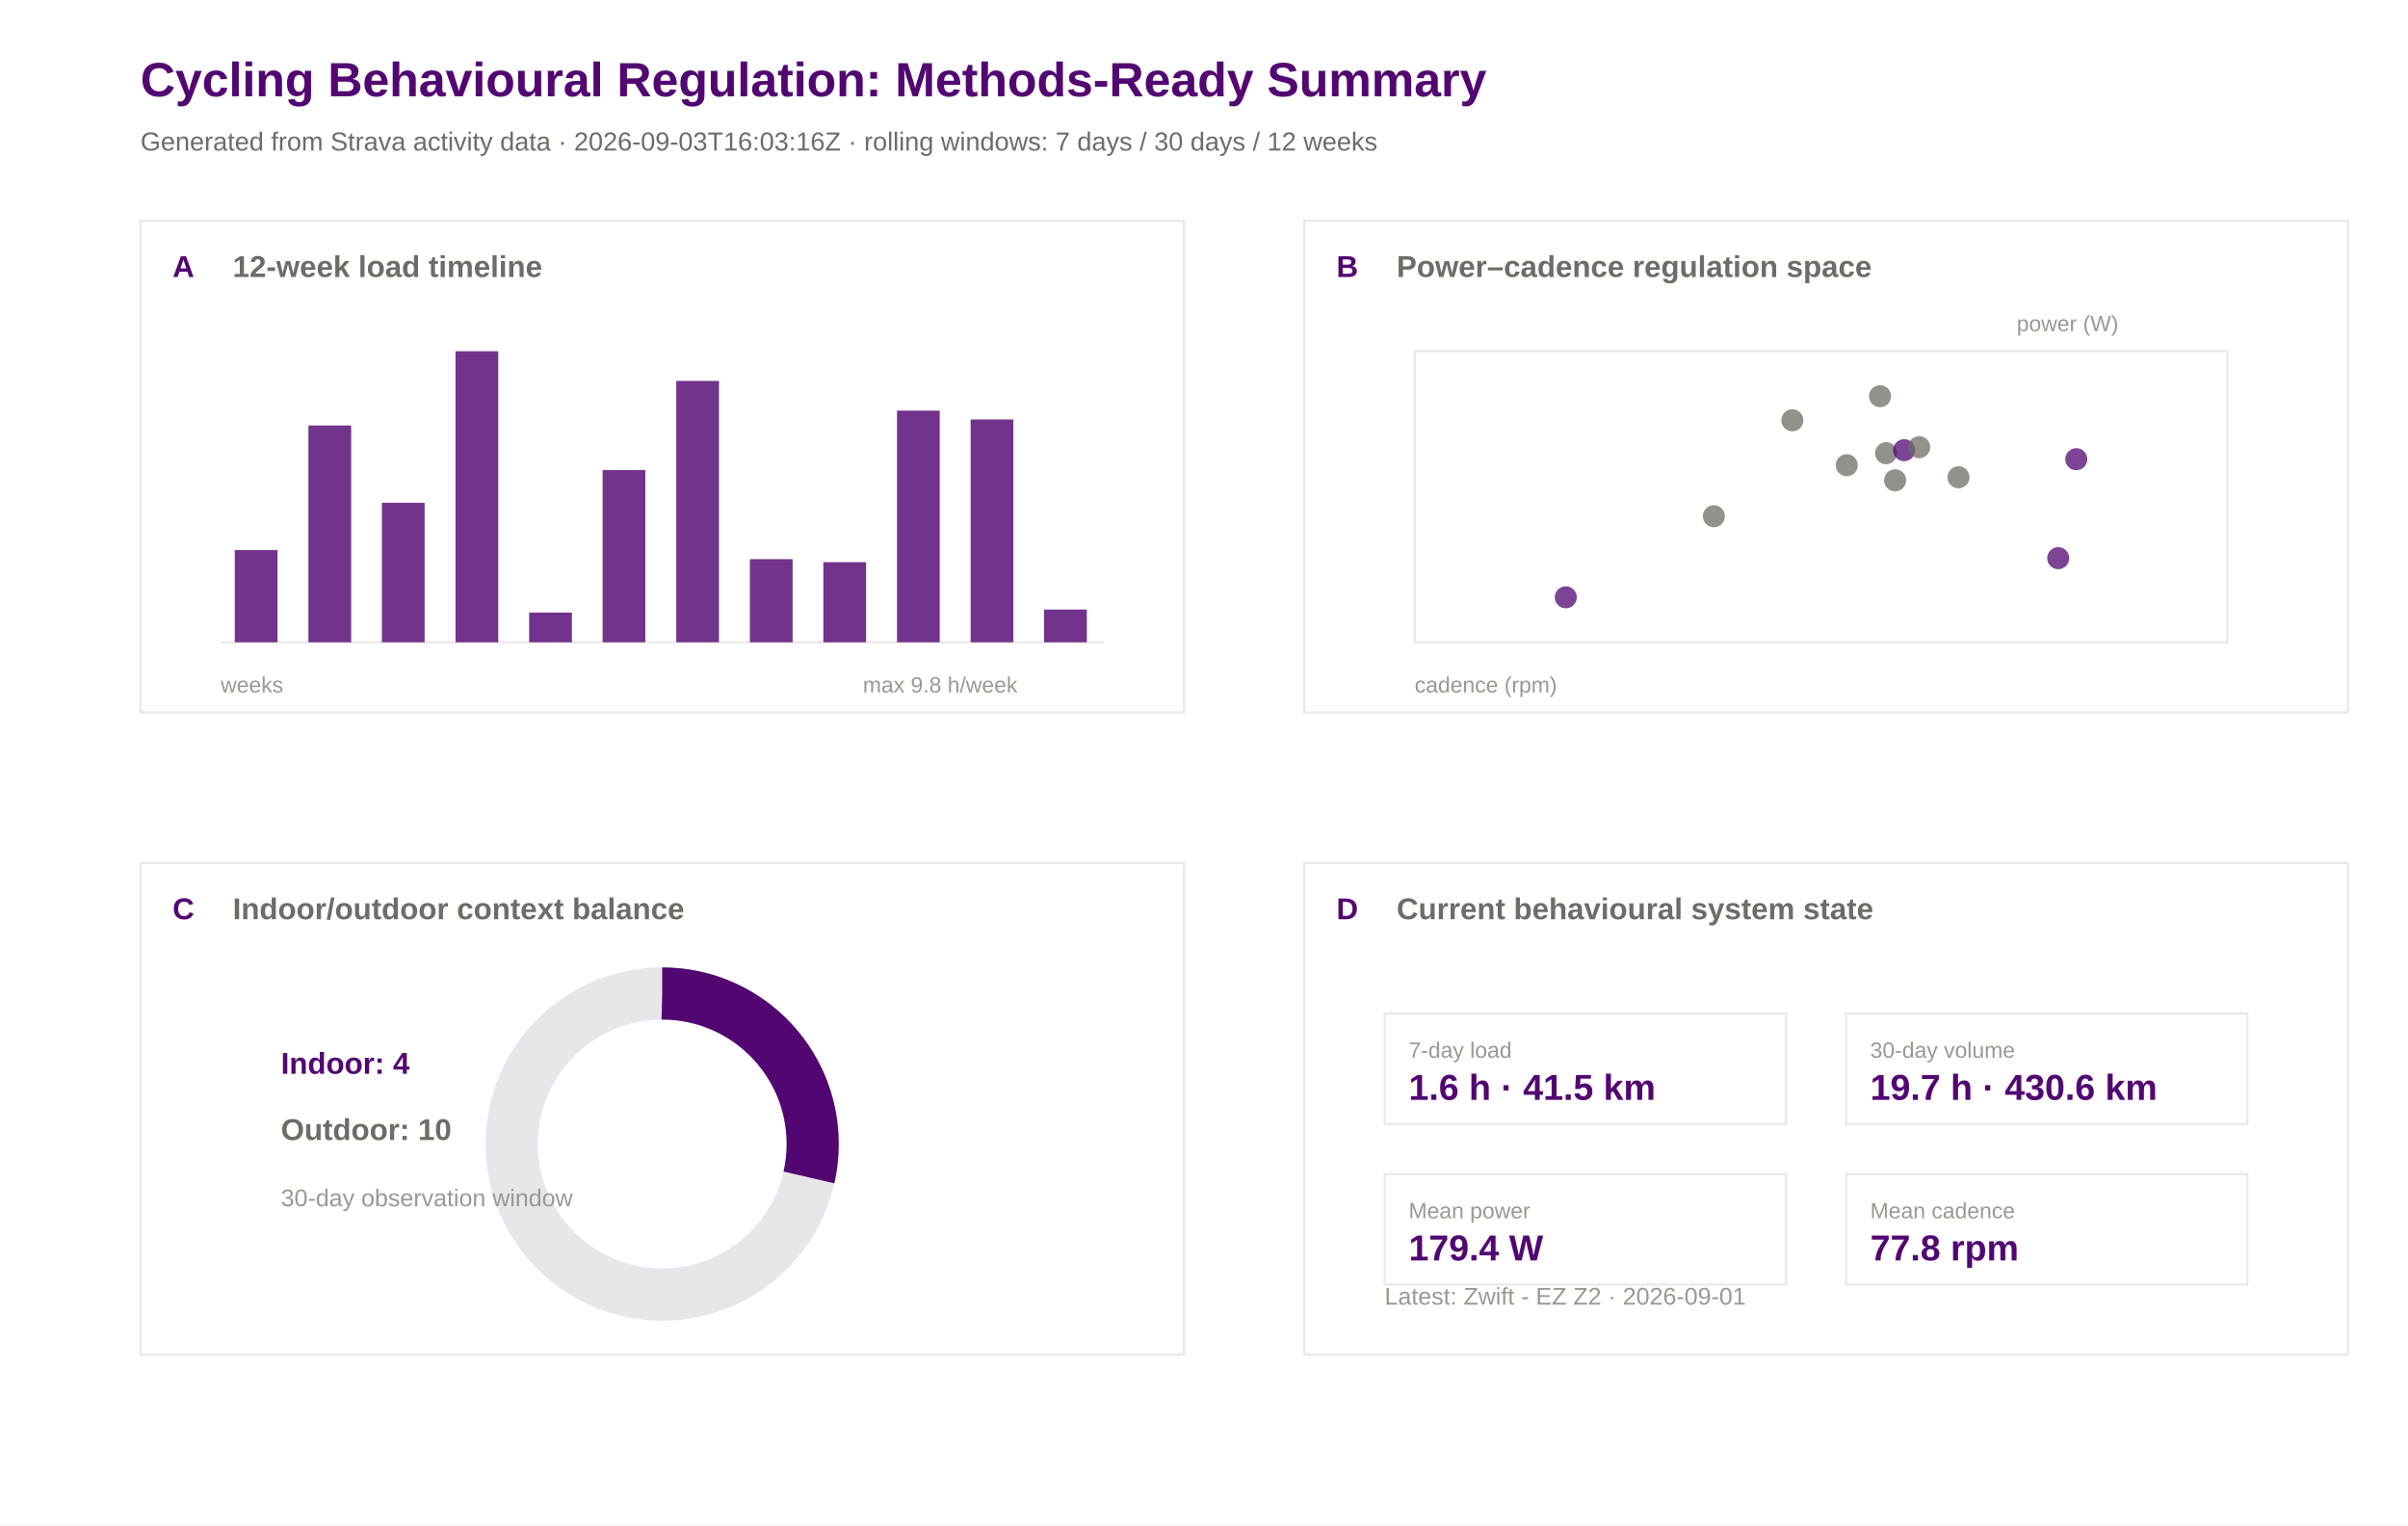
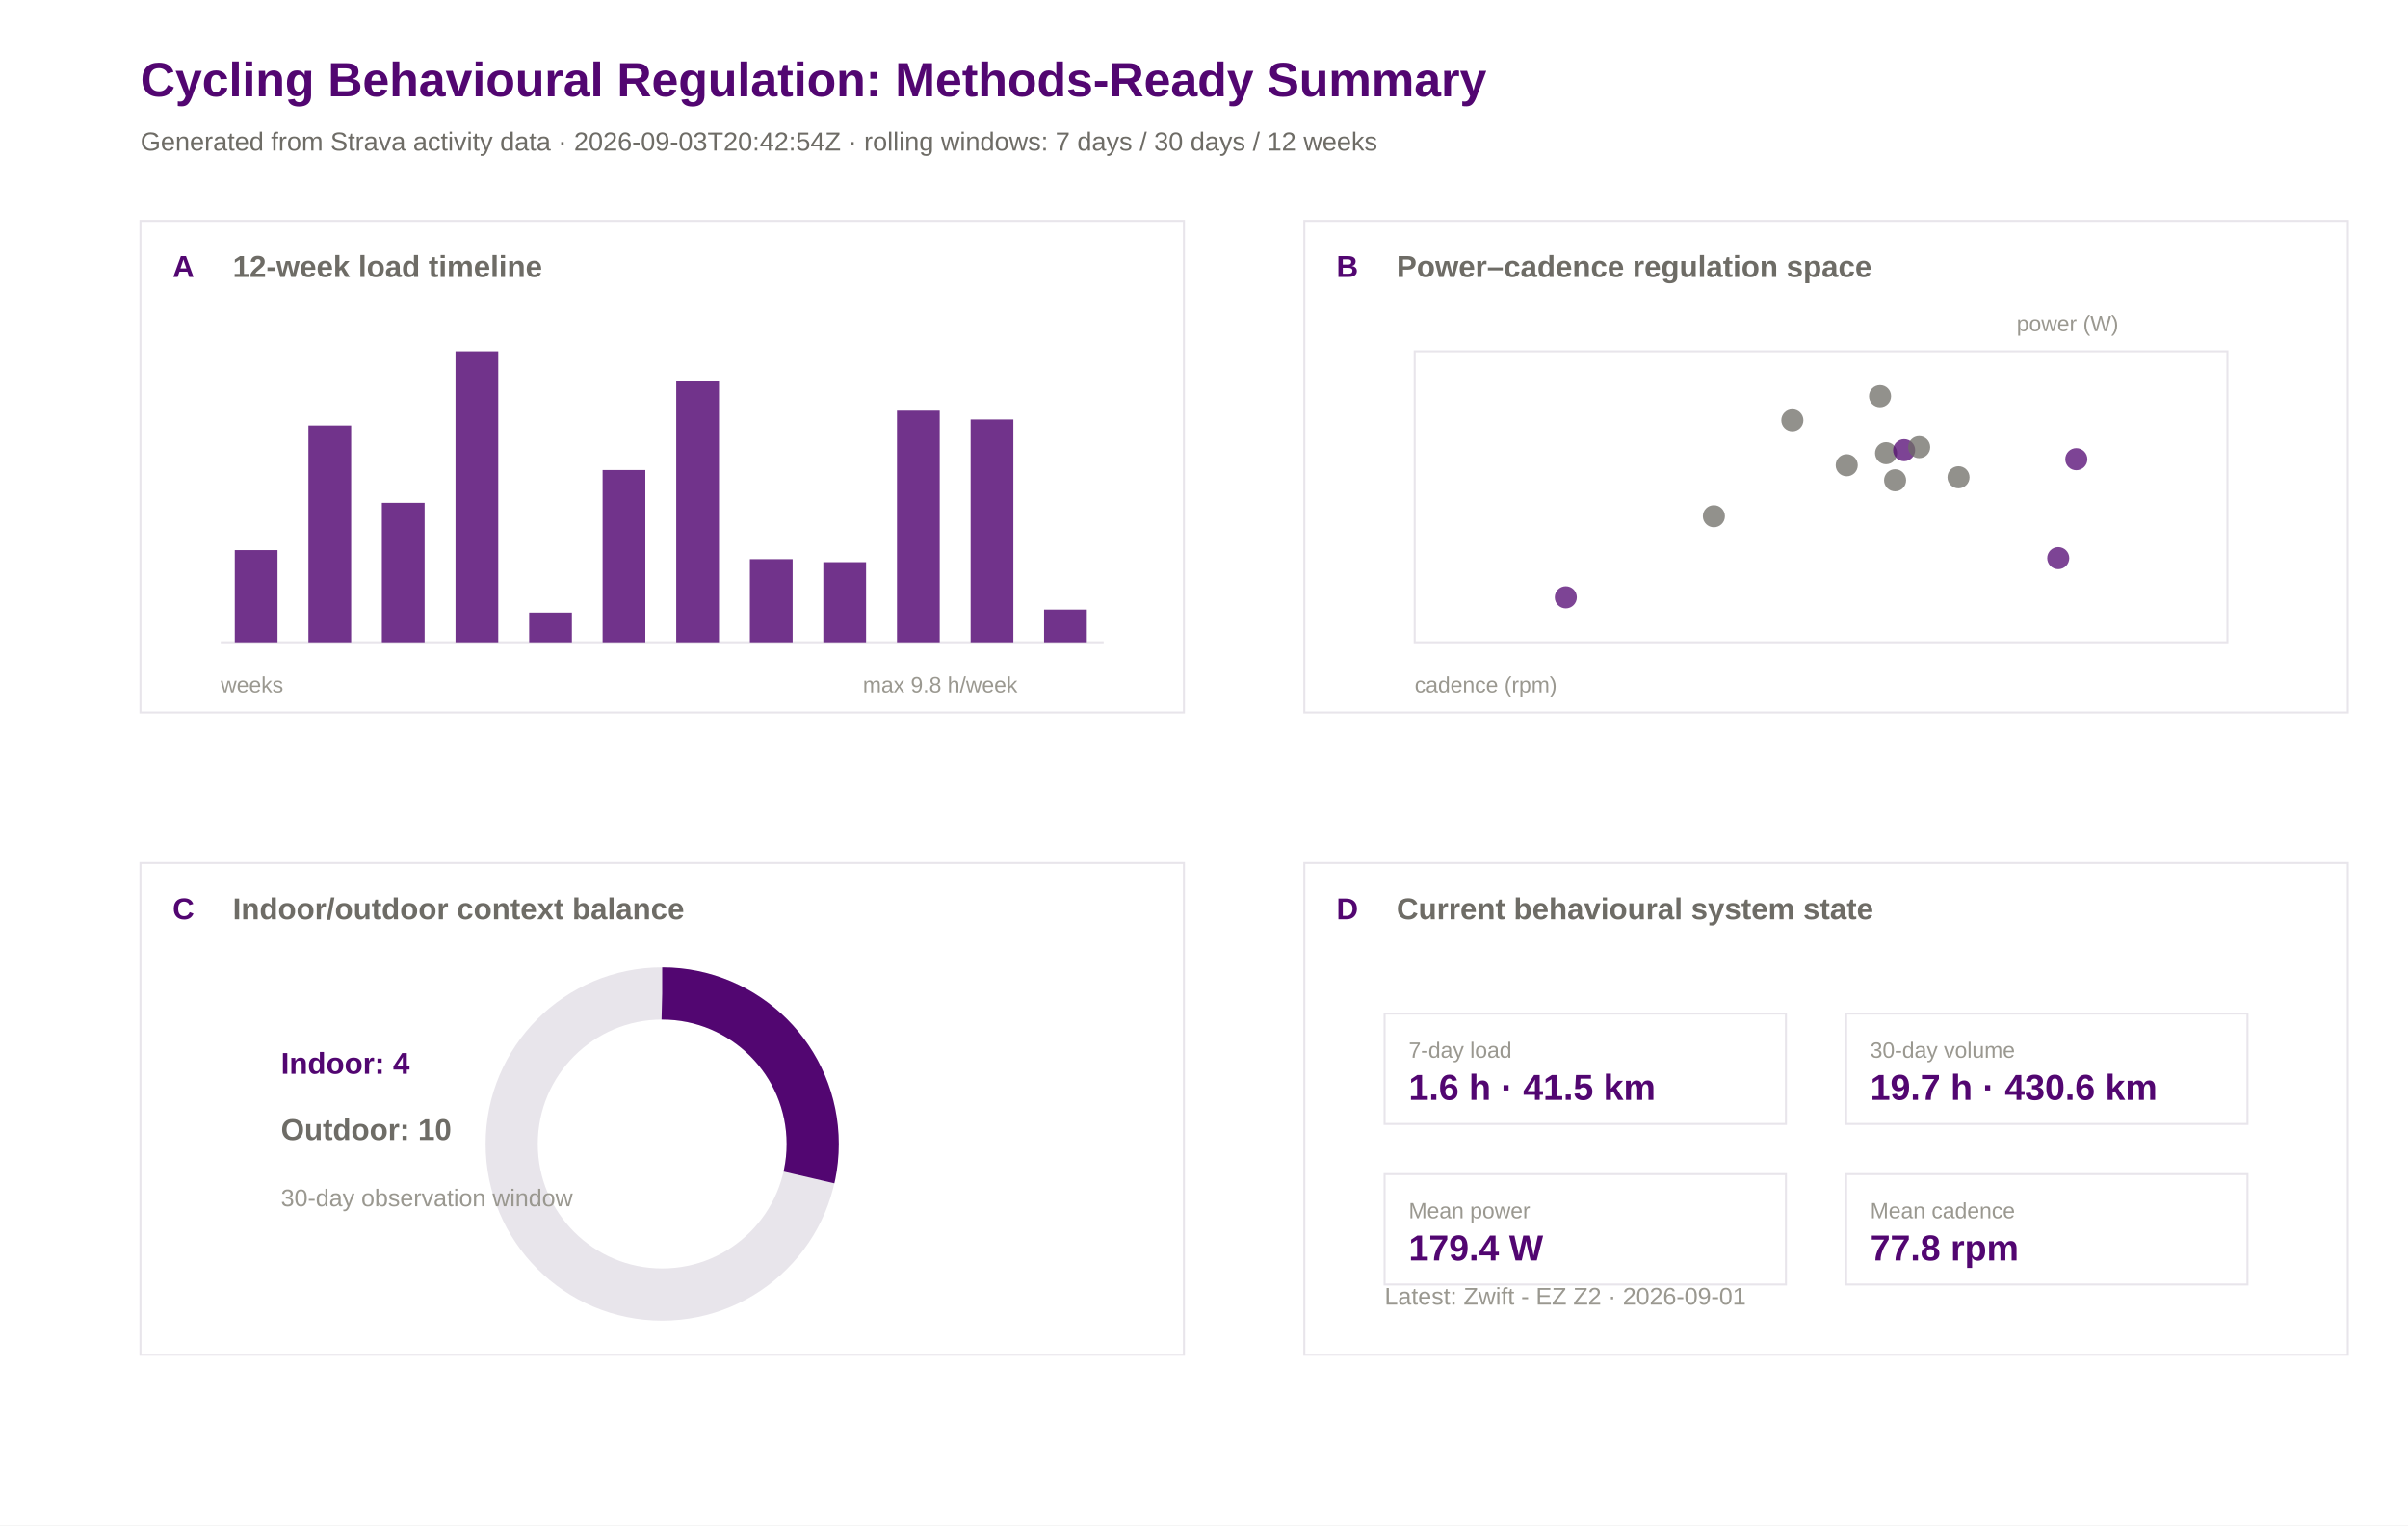
<svg xmlns="http://www.w3.org/2000/svg" width="1200" height="760" viewBox="0 0 1200 760">
  <rect width="100%" height="100%" fill="#ffffff" />
  <text x="70.0" y="48.0" font-family="Arial" font-size="24" font-weight="600" fill="#520671">Cycling Behavioural Regulation: Methods-Ready Summary</text>
-   <text x="70.0" y="75.0" font-family="Arial" font-size="13" font-weight="400" fill="#6e6c66">Generated from Strava activity data · 2026-09-03T16:03:16Z · rolling windows: 7 days / 30 days / 12 weeks</text>
+   <text x="70.0" y="75.0" font-family="Arial" font-size="13" font-weight="400" fill="#6e6c66">Generated from Strava activity data · 2026-09-03T20:42:54Z · rolling windows: 7 days / 30 days / 12 weeks</text>
  <rect x="70" y="110" width="520" height="245" fill="#ffffff" stroke="#e8e5eb" stroke-width="1" />
  <text x="86.0" y="138.0" font-family="Arial" font-size="15" font-weight="600" fill="#520671">A</text>
  <text x="116.0" y="138.0" font-family="Arial" font-size="15" font-weight="600" fill="#6e6c66">12-week load timeline</text>
  <rect x="650" y="110" width="520" height="245" fill="#ffffff" stroke="#e8e5eb" stroke-width="1" />
  <text x="666.0" y="138.0" font-family="Arial" font-size="15" font-weight="600" fill="#520671">B</text>
  <text x="696.0" y="138.0" font-family="Arial" font-size="15" font-weight="600" fill="#6e6c66">Power–cadence regulation space</text>
  <rect x="70" y="430" width="520" height="245" fill="#ffffff" stroke="#e8e5eb" stroke-width="1" />
  <text x="86.0" y="458.0" font-family="Arial" font-size="15" font-weight="600" fill="#520671">C</text>
  <text x="116.0" y="458.0" font-family="Arial" font-size="15" font-weight="600" fill="#6e6c66">Indoor/outdoor context balance</text>
  <rect x="650" y="430" width="520" height="245" fill="#ffffff" stroke="#e8e5eb" stroke-width="1" />
  <text x="666.0" y="458.0" font-family="Arial" font-size="15" font-weight="600" fill="#520671">D</text>
  <text x="696.0" y="458.0" font-family="Arial" font-size="15" font-weight="600" fill="#6e6c66">Current behavioural system state</text>
  <line x1="110" y1="320" x2="550" y2="320" stroke="#e8e5eb" />
  <rect x="117.0" y="274.1" width="21.3" height="45.9" fill="#520671" opacity="0.82" />
  <rect x="153.7" y="212.0" width="21.3" height="108.0" fill="#520671" opacity="0.82" />
  <rect x="190.3" y="250.5" width="21.3" height="69.5" fill="#520671" opacity="0.82" />
  <rect x="227.0" y="175.0" width="21.3" height="145.0" fill="#520671" opacity="0.82" />
  <rect x="263.7" y="305.2" width="21.3" height="14.8" fill="#520671" opacity="0.82" />
  <rect x="300.3" y="234.2" width="21.3" height="85.8" fill="#520671" opacity="0.82" />
  <rect x="337.0" y="189.8" width="21.3" height="130.2" fill="#520671" opacity="0.82" />
  <rect x="373.7" y="278.6" width="21.3" height="41.4" fill="#520671" opacity="0.82" />
  <rect x="410.3" y="280.1" width="21.3" height="39.9" fill="#520671" opacity="0.82" />
  <rect x="447.0" y="204.6" width="21.3" height="115.4" fill="#520671" opacity="0.82" />
  <rect x="483.7" y="209.0" width="21.3" height="111.0" fill="#520671" opacity="0.82" />
  <rect x="520.3" y="303.7" width="21.3" height="16.3" fill="#520671" opacity="0.82" />
  <text x="110.0" y="345.0" font-family="Arial" font-size="11" font-weight="400" fill="#9a9890">weeks</text>
  <text x="430.0" y="345.0" font-family="Arial" font-size="11" font-weight="400" fill="#9a9890">max 9.8 h/week</text>
  <rect x="705" y="175" width="405" height="145" fill="#ffffff" stroke="#e8e5eb" />
  <circle cx="976.0" cy="237.8" r="5.5" fill="#6e6c66" opacity="0.75" />
  <circle cx="939.9" cy="225.8" r="5.5" fill="#6e6c66" opacity="0.75" />
  <circle cx="936.9" cy="197.4" r="5.5" fill="#6e6c66" opacity="0.75" />
  <circle cx="1034.7" cy="228.8" r="5.5" fill="#520671" opacity="0.75" />
  <circle cx="920.3" cy="231.8" r="5.5" fill="#6e6c66" opacity="0.75" />
  <circle cx="893.2" cy="209.4" r="5.5" fill="#6e6c66" opacity="0.75" />
  <circle cx="780.3" cy="297.6" r="5.5" fill="#520671" opacity="0.75" />
  <circle cx="948.9" cy="224.3" r="5.5" fill="#520671" opacity="0.75" />
  <circle cx="944.4" cy="239.3" r="5.5" fill="#6e6c66" opacity="0.75" />
  <circle cx="854.1" cy="257.2" r="5.5" fill="#6e6c66" opacity="0.75" />
  <circle cx="956.4" cy="222.8" r="5.5" fill="#6e6c66" opacity="0.75" />
  <circle cx="1025.7" cy="278.1" r="5.5" fill="#520671" opacity="0.75" />
  <text x="705.0" y="345.0" font-family="Arial" font-size="11" font-weight="400" fill="#9a9890">cadence (rpm)</text>
  <text x="1005.0" y="165.0" font-family="Arial" font-size="11" font-weight="400" fill="#9a9890">power (W)</text>
  <circle cx="330" cy="570" r="75" fill="none" stroke="#e8e5eb" stroke-width="26" />
  <circle cx="330" cy="570" r="75" fill="none" stroke="#520671" stroke-width="26" stroke-dasharray="134.6 471.2" transform="rotate(-90 330 570)" />
  <text x="140.0" y="535.0" font-family="Arial" font-size="15" font-weight="600" fill="#520671">Indoor: 4</text>
  <text x="140.0" y="568.0" font-family="Arial" font-size="15" font-weight="600" fill="#6e6c66">Outdoor: 10</text>
  <text x="140.0" y="601.0" font-family="Arial" font-size="12" font-weight="400" fill="#9a9890">30-day observation window</text>
  <rect x="690" y="505" width="200" height="55" fill="#ffffff" stroke="#e8e5eb" />
  <text x="702.0" y="527.0" font-family="Arial" font-size="11" font-weight="500" fill="#9a9890">7-day load</text>
  <text x="702.0" y="548.0" font-family="Arial" font-size="18" font-weight="600" fill="#520671">1.6 h · 41.5 km</text>
  <rect x="920" y="505" width="200" height="55" fill="#ffffff" stroke="#e8e5eb" />
  <text x="932.0" y="527.0" font-family="Arial" font-size="11" font-weight="500" fill="#9a9890">30-day volume</text>
  <text x="932.0" y="548.0" font-family="Arial" font-size="18" font-weight="600" fill="#520671">19.7 h · 430.6 km</text>
  <rect x="690" y="585" width="200" height="55" fill="#ffffff" stroke="#e8e5eb" />
  <text x="702.0" y="607.0" font-family="Arial" font-size="11" font-weight="500" fill="#9a9890">Mean power</text>
  <text x="702.0" y="628.0" font-family="Arial" font-size="18" font-weight="600" fill="#520671">179.4 W</text>
  <rect x="920" y="585" width="200" height="55" fill="#ffffff" stroke="#e8e5eb" />
  <text x="932.0" y="607.0" font-family="Arial" font-size="11" font-weight="500" fill="#9a9890">Mean cadence</text>
  <text x="932.0" y="628.0" font-family="Arial" font-size="18" font-weight="600" fill="#520671">77.8 rpm</text>
  <text x="690.0" y="650.0" font-family="Arial" font-size="12" font-weight="400" fill="#9a9890">Latest: Zwift - EZ Z2 · 2026-09-01</text>
</svg>
